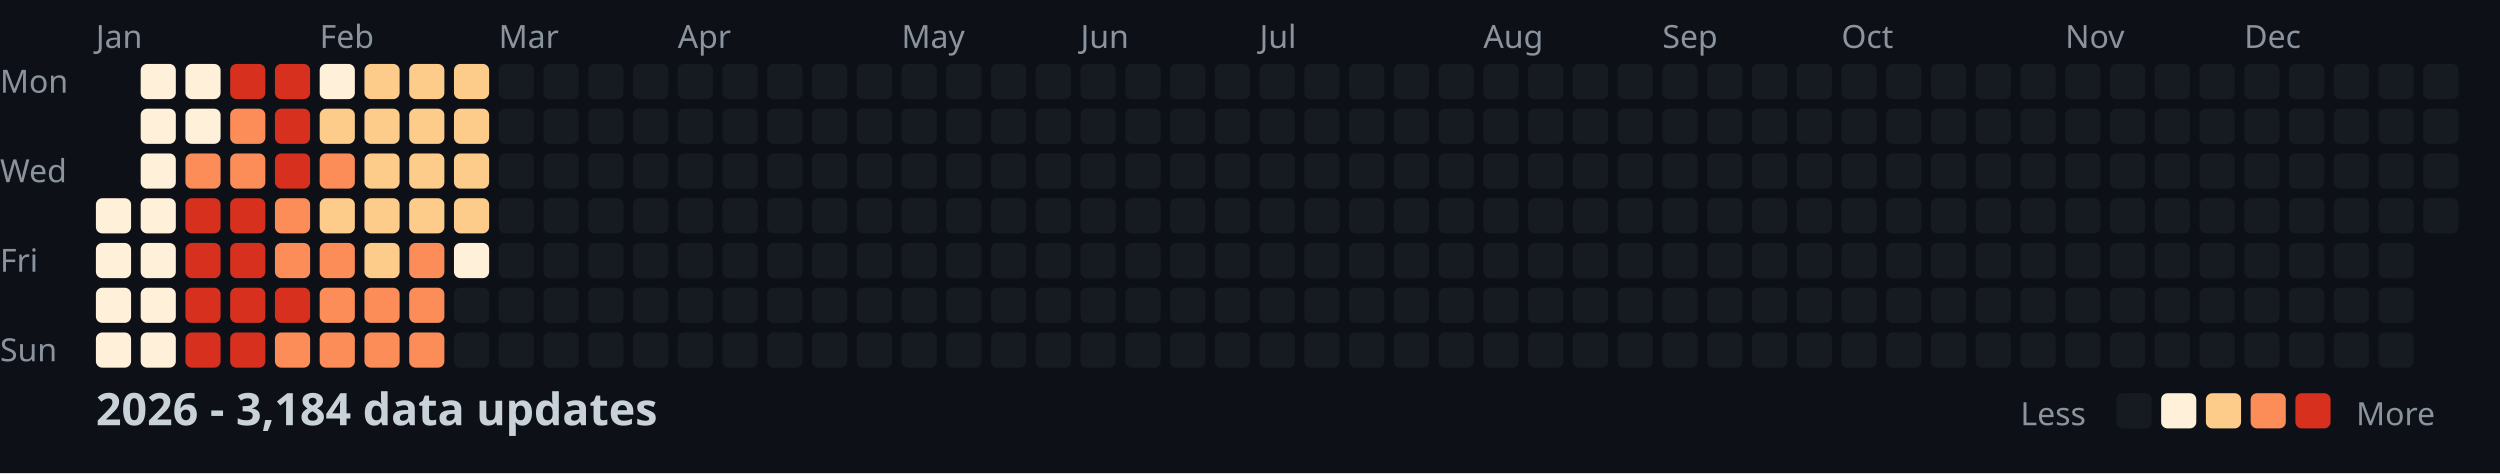
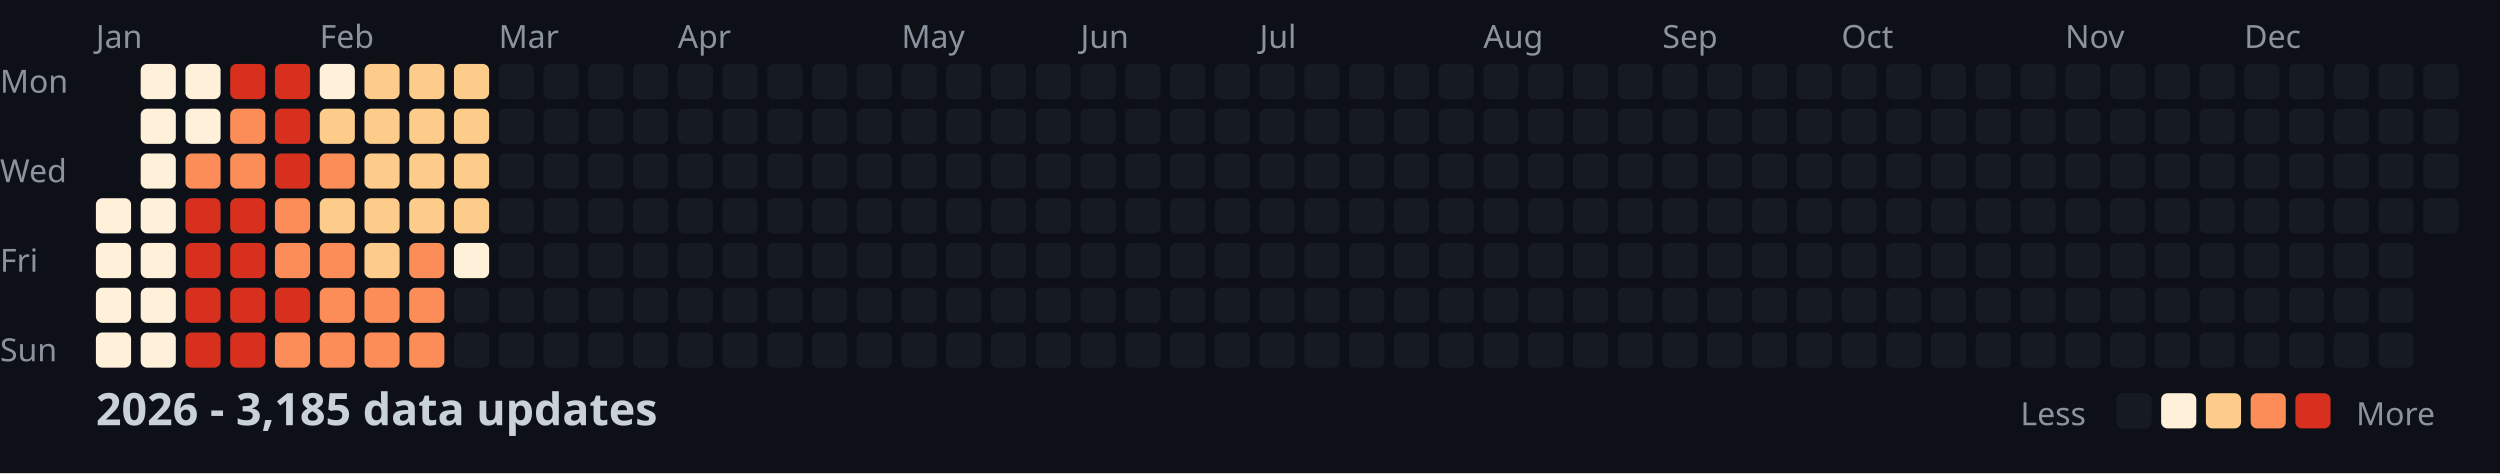
<svg xmlns="http://www.w3.org/2000/svg" width="782" height="148">
  <style>
    .month { font: 10px sans-serif; fill: #8b949e; }
    .day { font: 10px sans-serif; fill: #8b949e; }
    .title { font: bold 14px sans-serif; fill: #c9d1d9; }
    .legend { font: 10px sans-serif; fill: #8b949e; }
  </style>
  <rect width="100%" height="100%" fill="#0d1117" />
  <text x="0" y="29" class="day">Mon</text>
  <text x="0" y="57" class="day">Wed</text>
  <text x="0" y="85" class="day">Fri</text>
  <text x="0" y="113" class="day">Sun</text>
  <text x="30" y="15" class="month">Jan</text>
  <text x="100" y="15" class="month">Feb</text>
  <text x="156" y="15" class="month">Mar</text>
  <text x="212" y="15" class="month">Apr</text>
  <text x="282" y="15" class="month">May</text>
  <text x="338" y="15" class="month">Jun</text>
  <text x="394" y="15" class="month">Jul</text>
  <text x="464" y="15" class="month">Aug</text>
  <text x="520" y="15" class="month">Sep</text>
  <text x="576" y="15" class="month">Oct</text>
  <text x="646" y="15" class="month">Nov</text>
  <text x="702" y="15" class="month">Dec</text>
  <rect x="30" y="62" width="11" height="11" fill="#fef0d9" rx="2" />
  <rect x="30" y="76" width="11" height="11" fill="#fef0d9" rx="2" />
  <rect x="30" y="90" width="11" height="11" fill="#fef0d9" rx="2" />
  <rect x="30" y="104" width="11" height="11" fill="#fef0d9" rx="2" />
  <rect x="44" y="20" width="11" height="11" fill="#fef0d9" rx="2" />
  <rect x="44" y="34" width="11" height="11" fill="#fef0d9" rx="2" />
  <rect x="44" y="48" width="11" height="11" fill="#fef0d9" rx="2" />
  <rect x="44" y="62" width="11" height="11" fill="#fef0d9" rx="2" />
  <rect x="44" y="76" width="11" height="11" fill="#fef0d9" rx="2" />
  <rect x="44" y="90" width="11" height="11" fill="#fef0d9" rx="2" />
  <rect x="44" y="104" width="11" height="11" fill="#fef0d9" rx="2" />
  <rect x="58" y="20" width="11" height="11" fill="#fef0d9" rx="2" />
  <rect x="58" y="34" width="11" height="11" fill="#fef0d9" rx="2" />
  <rect x="58" y="48" width="11" height="11" fill="#fc8d59" rx="2" />
  <rect x="58" y="62" width="11" height="11" fill="#d7301f" rx="2" />
  <rect x="58" y="76" width="11" height="11" fill="#d7301f" rx="2" />
  <rect x="58" y="90" width="11" height="11" fill="#d7301f" rx="2" />
  <rect x="58" y="104" width="11" height="11" fill="#d7301f" rx="2" />
  <rect x="72" y="20" width="11" height="11" fill="#d7301f" rx="2" />
  <rect x="72" y="34" width="11" height="11" fill="#fc8d59" rx="2" />
  <rect x="72" y="48" width="11" height="11" fill="#fc8d59" rx="2" />
  <rect x="72" y="62" width="11" height="11" fill="#d7301f" rx="2" />
  <rect x="72" y="76" width="11" height="11" fill="#d7301f" rx="2" />
  <rect x="72" y="90" width="11" height="11" fill="#d7301f" rx="2" />
  <rect x="72" y="104" width="11" height="11" fill="#d7301f" rx="2" />
  <rect x="86" y="20" width="11" height="11" fill="#d7301f" rx="2" />
  <rect x="86" y="34" width="11" height="11" fill="#d7301f" rx="2" />
  <rect x="86" y="48" width="11" height="11" fill="#d7301f" rx="2" />
  <rect x="86" y="62" width="11" height="11" fill="#fc8d59" rx="2" />
  <rect x="86" y="76" width="11" height="11" fill="#fc8d59" rx="2" />
  <rect x="86" y="90" width="11" height="11" fill="#d7301f" rx="2" />
  <rect x="86" y="104" width="11" height="11" fill="#fc8d59" rx="2" />
  <rect x="100" y="20" width="11" height="11" fill="#fef0d9" rx="2" />
  <rect x="100" y="34" width="11" height="11" fill="#fdcc8a" rx="2" />
  <rect x="100" y="48" width="11" height="11" fill="#fc8d59" rx="2" />
  <rect x="100" y="62" width="11" height="11" fill="#fdcc8a" rx="2" />
  <rect x="100" y="76" width="11" height="11" fill="#fc8d59" rx="2" />
  <rect x="100" y="90" width="11" height="11" fill="#fc8d59" rx="2" />
  <rect x="100" y="104" width="11" height="11" fill="#fc8d59" rx="2" />
  <rect x="114" y="20" width="11" height="11" fill="#fdcc8a" rx="2" />
  <rect x="114" y="34" width="11" height="11" fill="#fdcc8a" rx="2" />
  <rect x="114" y="48" width="11" height="11" fill="#fdcc8a" rx="2" />
  <rect x="114" y="62" width="11" height="11" fill="#fdcc8a" rx="2" />
  <rect x="114" y="76" width="11" height="11" fill="#fdcc8a" rx="2" />
  <rect x="114" y="90" width="11" height="11" fill="#fc8d59" rx="2" />
  <rect x="114" y="104" width="11" height="11" fill="#fc8d59" rx="2" />
  <rect x="128" y="20" width="11" height="11" fill="#fdcc8a" rx="2" />
  <rect x="128" y="34" width="11" height="11" fill="#fdcc8a" rx="2" />
  <rect x="128" y="48" width="11" height="11" fill="#fdcc8a" rx="2" />
  <rect x="128" y="62" width="11" height="11" fill="#fdcc8a" rx="2" />
  <rect x="128" y="76" width="11" height="11" fill="#fc8d59" rx="2" />
  <rect x="128" y="90" width="11" height="11" fill="#fc8d59" rx="2" />
  <rect x="128" y="104" width="11" height="11" fill="#fc8d59" rx="2" />
  <rect x="142" y="20" width="11" height="11" fill="#fdcc8a" rx="2" />
  <rect x="142" y="34" width="11" height="11" fill="#fdcc8a" rx="2" />
  <rect x="142" y="48" width="11" height="11" fill="#fdcc8a" rx="2" />
  <rect x="142" y="62" width="11" height="11" fill="#fdcc8a" rx="2" />
  <rect x="142" y="76" width="11" height="11" fill="#fef0d9" rx="2" />
  <rect x="142" y="90" width="11" height="11" fill="#161b22" rx="2" />
  <rect x="142" y="104" width="11" height="11" fill="#161b22" rx="2" />
  <rect x="156" y="20" width="11" height="11" fill="#161b22" rx="2" />
  <rect x="156" y="34" width="11" height="11" fill="#161b22" rx="2" />
  <rect x="156" y="48" width="11" height="11" fill="#161b22" rx="2" />
  <rect x="156" y="62" width="11" height="11" fill="#161b22" rx="2" />
  <rect x="156" y="76" width="11" height="11" fill="#161b22" rx="2" />
  <rect x="156" y="90" width="11" height="11" fill="#161b22" rx="2" />
  <rect x="156" y="104" width="11" height="11" fill="#161b22" rx="2" />
  <rect x="170" y="20" width="11" height="11" fill="#161b22" rx="2" />
  <rect x="170" y="34" width="11" height="11" fill="#161b22" rx="2" />
  <rect x="170" y="48" width="11" height="11" fill="#161b22" rx="2" />
  <rect x="170" y="62" width="11" height="11" fill="#161b22" rx="2" />
  <rect x="170" y="76" width="11" height="11" fill="#161b22" rx="2" />
  <rect x="170" y="90" width="11" height="11" fill="#161b22" rx="2" />
  <rect x="170" y="104" width="11" height="11" fill="#161b22" rx="2" />
  <rect x="184" y="20" width="11" height="11" fill="#161b22" rx="2" />
  <rect x="184" y="34" width="11" height="11" fill="#161b22" rx="2" />
  <rect x="184" y="48" width="11" height="11" fill="#161b22" rx="2" />
  <rect x="184" y="62" width="11" height="11" fill="#161b22" rx="2" />
  <rect x="184" y="76" width="11" height="11" fill="#161b22" rx="2" />
  <rect x="184" y="90" width="11" height="11" fill="#161b22" rx="2" />
  <rect x="184" y="104" width="11" height="11" fill="#161b22" rx="2" />
  <rect x="198" y="20" width="11" height="11" fill="#161b22" rx="2" />
  <rect x="198" y="34" width="11" height="11" fill="#161b22" rx="2" />
  <rect x="198" y="48" width="11" height="11" fill="#161b22" rx="2" />
  <rect x="198" y="62" width="11" height="11" fill="#161b22" rx="2" />
  <rect x="198" y="76" width="11" height="11" fill="#161b22" rx="2" />
  <rect x="198" y="90" width="11" height="11" fill="#161b22" rx="2" />
  <rect x="198" y="104" width="11" height="11" fill="#161b22" rx="2" />
  <rect x="212" y="20" width="11" height="11" fill="#161b22" rx="2" />
  <rect x="212" y="34" width="11" height="11" fill="#161b22" rx="2" />
  <rect x="212" y="48" width="11" height="11" fill="#161b22" rx="2" />
  <rect x="212" y="62" width="11" height="11" fill="#161b22" rx="2" />
  <rect x="212" y="76" width="11" height="11" fill="#161b22" rx="2" />
  <rect x="212" y="90" width="11" height="11" fill="#161b22" rx="2" />
  <rect x="212" y="104" width="11" height="11" fill="#161b22" rx="2" />
  <rect x="226" y="20" width="11" height="11" fill="#161b22" rx="2" />
  <rect x="226" y="34" width="11" height="11" fill="#161b22" rx="2" />
  <rect x="226" y="48" width="11" height="11" fill="#161b22" rx="2" />
  <rect x="226" y="62" width="11" height="11" fill="#161b22" rx="2" />
  <rect x="226" y="76" width="11" height="11" fill="#161b22" rx="2" />
  <rect x="226" y="90" width="11" height="11" fill="#161b22" rx="2" />
  <rect x="226" y="104" width="11" height="11" fill="#161b22" rx="2" />
  <rect x="240" y="20" width="11" height="11" fill="#161b22" rx="2" />
  <rect x="240" y="34" width="11" height="11" fill="#161b22" rx="2" />
  <rect x="240" y="48" width="11" height="11" fill="#161b22" rx="2" />
  <rect x="240" y="62" width="11" height="11" fill="#161b22" rx="2" />
  <rect x="240" y="76" width="11" height="11" fill="#161b22" rx="2" />
  <rect x="240" y="90" width="11" height="11" fill="#161b22" rx="2" />
  <rect x="240" y="104" width="11" height="11" fill="#161b22" rx="2" />
  <rect x="254" y="20" width="11" height="11" fill="#161b22" rx="2" />
  <rect x="254" y="34" width="11" height="11" fill="#161b22" rx="2" />
  <rect x="254" y="48" width="11" height="11" fill="#161b22" rx="2" />
  <rect x="254" y="62" width="11" height="11" fill="#161b22" rx="2" />
  <rect x="254" y="76" width="11" height="11" fill="#161b22" rx="2" />
  <rect x="254" y="90" width="11" height="11" fill="#161b22" rx="2" />
  <rect x="254" y="104" width="11" height="11" fill="#161b22" rx="2" />
  <rect x="268" y="20" width="11" height="11" fill="#161b22" rx="2" />
  <rect x="268" y="34" width="11" height="11" fill="#161b22" rx="2" />
  <rect x="268" y="48" width="11" height="11" fill="#161b22" rx="2" />
  <rect x="268" y="62" width="11" height="11" fill="#161b22" rx="2" />
  <rect x="268" y="76" width="11" height="11" fill="#161b22" rx="2" />
  <rect x="268" y="90" width="11" height="11" fill="#161b22" rx="2" />
  <rect x="268" y="104" width="11" height="11" fill="#161b22" rx="2" />
  <rect x="282" y="20" width="11" height="11" fill="#161b22" rx="2" />
  <rect x="282" y="34" width="11" height="11" fill="#161b22" rx="2" />
  <rect x="282" y="48" width="11" height="11" fill="#161b22" rx="2" />
  <rect x="282" y="62" width="11" height="11" fill="#161b22" rx="2" />
  <rect x="282" y="76" width="11" height="11" fill="#161b22" rx="2" />
  <rect x="282" y="90" width="11" height="11" fill="#161b22" rx="2" />
  <rect x="282" y="104" width="11" height="11" fill="#161b22" rx="2" />
  <rect x="296" y="20" width="11" height="11" fill="#161b22" rx="2" />
  <rect x="296" y="34" width="11" height="11" fill="#161b22" rx="2" />
  <rect x="296" y="48" width="11" height="11" fill="#161b22" rx="2" />
  <rect x="296" y="62" width="11" height="11" fill="#161b22" rx="2" />
  <rect x="296" y="76" width="11" height="11" fill="#161b22" rx="2" />
  <rect x="296" y="90" width="11" height="11" fill="#161b22" rx="2" />
  <rect x="296" y="104" width="11" height="11" fill="#161b22" rx="2" />
  <rect x="310" y="20" width="11" height="11" fill="#161b22" rx="2" />
  <rect x="310" y="34" width="11" height="11" fill="#161b22" rx="2" />
  <rect x="310" y="48" width="11" height="11" fill="#161b22" rx="2" />
  <rect x="310" y="62" width="11" height="11" fill="#161b22" rx="2" />
  <rect x="310" y="76" width="11" height="11" fill="#161b22" rx="2" />
  <rect x="310" y="90" width="11" height="11" fill="#161b22" rx="2" />
  <rect x="310" y="104" width="11" height="11" fill="#161b22" rx="2" />
  <rect x="324" y="20" width="11" height="11" fill="#161b22" rx="2" />
  <rect x="324" y="34" width="11" height="11" fill="#161b22" rx="2" />
  <rect x="324" y="48" width="11" height="11" fill="#161b22" rx="2" />
  <rect x="324" y="62" width="11" height="11" fill="#161b22" rx="2" />
  <rect x="324" y="76" width="11" height="11" fill="#161b22" rx="2" />
  <rect x="324" y="90" width="11" height="11" fill="#161b22" rx="2" />
  <rect x="324" y="104" width="11" height="11" fill="#161b22" rx="2" />
  <rect x="338" y="20" width="11" height="11" fill="#161b22" rx="2" />
  <rect x="338" y="34" width="11" height="11" fill="#161b22" rx="2" />
  <rect x="338" y="48" width="11" height="11" fill="#161b22" rx="2" />
  <rect x="338" y="62" width="11" height="11" fill="#161b22" rx="2" />
  <rect x="338" y="76" width="11" height="11" fill="#161b22" rx="2" />
  <rect x="338" y="90" width="11" height="11" fill="#161b22" rx="2" />
  <rect x="338" y="104" width="11" height="11" fill="#161b22" rx="2" />
  <rect x="352" y="20" width="11" height="11" fill="#161b22" rx="2" />
  <rect x="352" y="34" width="11" height="11" fill="#161b22" rx="2" />
  <rect x="352" y="48" width="11" height="11" fill="#161b22" rx="2" />
  <rect x="352" y="62" width="11" height="11" fill="#161b22" rx="2" />
  <rect x="352" y="76" width="11" height="11" fill="#161b22" rx="2" />
  <rect x="352" y="90" width="11" height="11" fill="#161b22" rx="2" />
  <rect x="352" y="104" width="11" height="11" fill="#161b22" rx="2" />
  <rect x="366" y="20" width="11" height="11" fill="#161b22" rx="2" />
  <rect x="366" y="34" width="11" height="11" fill="#161b22" rx="2" />
  <rect x="366" y="48" width="11" height="11" fill="#161b22" rx="2" />
  <rect x="366" y="62" width="11" height="11" fill="#161b22" rx="2" />
  <rect x="366" y="76" width="11" height="11" fill="#161b22" rx="2" />
  <rect x="366" y="90" width="11" height="11" fill="#161b22" rx="2" />
  <rect x="366" y="104" width="11" height="11" fill="#161b22" rx="2" />
  <rect x="380" y="20" width="11" height="11" fill="#161b22" rx="2" />
  <rect x="380" y="34" width="11" height="11" fill="#161b22" rx="2" />
  <rect x="380" y="48" width="11" height="11" fill="#161b22" rx="2" />
  <rect x="380" y="62" width="11" height="11" fill="#161b22" rx="2" />
  <rect x="380" y="76" width="11" height="11" fill="#161b22" rx="2" />
  <rect x="380" y="90" width="11" height="11" fill="#161b22" rx="2" />
  <rect x="380" y="104" width="11" height="11" fill="#161b22" rx="2" />
  <rect x="394" y="20" width="11" height="11" fill="#161b22" rx="2" />
  <rect x="394" y="34" width="11" height="11" fill="#161b22" rx="2" />
  <rect x="394" y="48" width="11" height="11" fill="#161b22" rx="2" />
  <rect x="394" y="62" width="11" height="11" fill="#161b22" rx="2" />
  <rect x="394" y="76" width="11" height="11" fill="#161b22" rx="2" />
  <rect x="394" y="90" width="11" height="11" fill="#161b22" rx="2" />
  <rect x="394" y="104" width="11" height="11" fill="#161b22" rx="2" />
  <rect x="408" y="20" width="11" height="11" fill="#161b22" rx="2" />
  <rect x="408" y="34" width="11" height="11" fill="#161b22" rx="2" />
  <rect x="408" y="48" width="11" height="11" fill="#161b22" rx="2" />
  <rect x="408" y="62" width="11" height="11" fill="#161b22" rx="2" />
  <rect x="408" y="76" width="11" height="11" fill="#161b22" rx="2" />
  <rect x="408" y="90" width="11" height="11" fill="#161b22" rx="2" />
  <rect x="408" y="104" width="11" height="11" fill="#161b22" rx="2" />
  <rect x="422" y="20" width="11" height="11" fill="#161b22" rx="2" />
  <rect x="422" y="34" width="11" height="11" fill="#161b22" rx="2" />
  <rect x="422" y="48" width="11" height="11" fill="#161b22" rx="2" />
  <rect x="422" y="62" width="11" height="11" fill="#161b22" rx="2" />
  <rect x="422" y="76" width="11" height="11" fill="#161b22" rx="2" />
  <rect x="422" y="90" width="11" height="11" fill="#161b22" rx="2" />
  <rect x="422" y="104" width="11" height="11" fill="#161b22" rx="2" />
  <rect x="436" y="20" width="11" height="11" fill="#161b22" rx="2" />
  <rect x="436" y="34" width="11" height="11" fill="#161b22" rx="2" />
  <rect x="436" y="48" width="11" height="11" fill="#161b22" rx="2" />
  <rect x="436" y="62" width="11" height="11" fill="#161b22" rx="2" />
  <rect x="436" y="76" width="11" height="11" fill="#161b22" rx="2" />
  <rect x="436" y="90" width="11" height="11" fill="#161b22" rx="2" />
  <rect x="436" y="104" width="11" height="11" fill="#161b22" rx="2" />
  <rect x="450" y="20" width="11" height="11" fill="#161b22" rx="2" />
  <rect x="450" y="34" width="11" height="11" fill="#161b22" rx="2" />
  <rect x="450" y="48" width="11" height="11" fill="#161b22" rx="2" />
  <rect x="450" y="62" width="11" height="11" fill="#161b22" rx="2" />
  <rect x="450" y="76" width="11" height="11" fill="#161b22" rx="2" />
  <rect x="450" y="90" width="11" height="11" fill="#161b22" rx="2" />
  <rect x="450" y="104" width="11" height="11" fill="#161b22" rx="2" />
  <rect x="464" y="20" width="11" height="11" fill="#161b22" rx="2" />
  <rect x="464" y="34" width="11" height="11" fill="#161b22" rx="2" />
  <rect x="464" y="48" width="11" height="11" fill="#161b22" rx="2" />
  <rect x="464" y="62" width="11" height="11" fill="#161b22" rx="2" />
  <rect x="464" y="76" width="11" height="11" fill="#161b22" rx="2" />
  <rect x="464" y="90" width="11" height="11" fill="#161b22" rx="2" />
  <rect x="464" y="104" width="11" height="11" fill="#161b22" rx="2" />
  <rect x="478" y="20" width="11" height="11" fill="#161b22" rx="2" />
  <rect x="478" y="34" width="11" height="11" fill="#161b22" rx="2" />
  <rect x="478" y="48" width="11" height="11" fill="#161b22" rx="2" />
  <rect x="478" y="62" width="11" height="11" fill="#161b22" rx="2" />
  <rect x="478" y="76" width="11" height="11" fill="#161b22" rx="2" />
  <rect x="478" y="90" width="11" height="11" fill="#161b22" rx="2" />
  <rect x="478" y="104" width="11" height="11" fill="#161b22" rx="2" />
  <rect x="492" y="20" width="11" height="11" fill="#161b22" rx="2" />
  <rect x="492" y="34" width="11" height="11" fill="#161b22" rx="2" />
  <rect x="492" y="48" width="11" height="11" fill="#161b22" rx="2" />
  <rect x="492" y="62" width="11" height="11" fill="#161b22" rx="2" />
  <rect x="492" y="76" width="11" height="11" fill="#161b22" rx="2" />
  <rect x="492" y="90" width="11" height="11" fill="#161b22" rx="2" />
  <rect x="492" y="104" width="11" height="11" fill="#161b22" rx="2" />
  <rect x="506" y="20" width="11" height="11" fill="#161b22" rx="2" />
  <rect x="506" y="34" width="11" height="11" fill="#161b22" rx="2" />
  <rect x="506" y="48" width="11" height="11" fill="#161b22" rx="2" />
  <rect x="506" y="62" width="11" height="11" fill="#161b22" rx="2" />
  <rect x="506" y="76" width="11" height="11" fill="#161b22" rx="2" />
  <rect x="506" y="90" width="11" height="11" fill="#161b22" rx="2" />
  <rect x="506" y="104" width="11" height="11" fill="#161b22" rx="2" />
  <rect x="520" y="20" width="11" height="11" fill="#161b22" rx="2" />
  <rect x="520" y="34" width="11" height="11" fill="#161b22" rx="2" />
  <rect x="520" y="48" width="11" height="11" fill="#161b22" rx="2" />
  <rect x="520" y="62" width="11" height="11" fill="#161b22" rx="2" />
  <rect x="520" y="76" width="11" height="11" fill="#161b22" rx="2" />
  <rect x="520" y="90" width="11" height="11" fill="#161b22" rx="2" />
  <rect x="520" y="104" width="11" height="11" fill="#161b22" rx="2" />
  <rect x="534" y="20" width="11" height="11" fill="#161b22" rx="2" />
  <rect x="534" y="34" width="11" height="11" fill="#161b22" rx="2" />
  <rect x="534" y="48" width="11" height="11" fill="#161b22" rx="2" />
  <rect x="534" y="62" width="11" height="11" fill="#161b22" rx="2" />
  <rect x="534" y="76" width="11" height="11" fill="#161b22" rx="2" />
  <rect x="534" y="90" width="11" height="11" fill="#161b22" rx="2" />
  <rect x="534" y="104" width="11" height="11" fill="#161b22" rx="2" />
  <rect x="548" y="20" width="11" height="11" fill="#161b22" rx="2" />
  <rect x="548" y="34" width="11" height="11" fill="#161b22" rx="2" />
  <rect x="548" y="48" width="11" height="11" fill="#161b22" rx="2" />
  <rect x="548" y="62" width="11" height="11" fill="#161b22" rx="2" />
  <rect x="548" y="76" width="11" height="11" fill="#161b22" rx="2" />
  <rect x="548" y="90" width="11" height="11" fill="#161b22" rx="2" />
  <rect x="548" y="104" width="11" height="11" fill="#161b22" rx="2" />
  <rect x="562" y="20" width="11" height="11" fill="#161b22" rx="2" />
  <rect x="562" y="34" width="11" height="11" fill="#161b22" rx="2" />
  <rect x="562" y="48" width="11" height="11" fill="#161b22" rx="2" />
  <rect x="562" y="62" width="11" height="11" fill="#161b22" rx="2" />
  <rect x="562" y="76" width="11" height="11" fill="#161b22" rx="2" />
  <rect x="562" y="90" width="11" height="11" fill="#161b22" rx="2" />
  <rect x="562" y="104" width="11" height="11" fill="#161b22" rx="2" />
  <rect x="576" y="20" width="11" height="11" fill="#161b22" rx="2" />
  <rect x="576" y="34" width="11" height="11" fill="#161b22" rx="2" />
  <rect x="576" y="48" width="11" height="11" fill="#161b22" rx="2" />
  <rect x="576" y="62" width="11" height="11" fill="#161b22" rx="2" />
  <rect x="576" y="76" width="11" height="11" fill="#161b22" rx="2" />
  <rect x="576" y="90" width="11" height="11" fill="#161b22" rx="2" />
  <rect x="576" y="104" width="11" height="11" fill="#161b22" rx="2" />
  <rect x="590" y="20" width="11" height="11" fill="#161b22" rx="2" />
  <rect x="590" y="34" width="11" height="11" fill="#161b22" rx="2" />
  <rect x="590" y="48" width="11" height="11" fill="#161b22" rx="2" />
  <rect x="590" y="62" width="11" height="11" fill="#161b22" rx="2" />
  <rect x="590" y="76" width="11" height="11" fill="#161b22" rx="2" />
  <rect x="590" y="90" width="11" height="11" fill="#161b22" rx="2" />
  <rect x="590" y="104" width="11" height="11" fill="#161b22" rx="2" />
  <rect x="604" y="20" width="11" height="11" fill="#161b22" rx="2" />
  <rect x="604" y="34" width="11" height="11" fill="#161b22" rx="2" />
  <rect x="604" y="48" width="11" height="11" fill="#161b22" rx="2" />
  <rect x="604" y="62" width="11" height="11" fill="#161b22" rx="2" />
  <rect x="604" y="76" width="11" height="11" fill="#161b22" rx="2" />
  <rect x="604" y="90" width="11" height="11" fill="#161b22" rx="2" />
  <rect x="604" y="104" width="11" height="11" fill="#161b22" rx="2" />
  <rect x="618" y="20" width="11" height="11" fill="#161b22" rx="2" />
  <rect x="618" y="34" width="11" height="11" fill="#161b22" rx="2" />
  <rect x="618" y="48" width="11" height="11" fill="#161b22" rx="2" />
  <rect x="618" y="62" width="11" height="11" fill="#161b22" rx="2" />
  <rect x="618" y="76" width="11" height="11" fill="#161b22" rx="2" />
  <rect x="618" y="90" width="11" height="11" fill="#161b22" rx="2" />
  <rect x="618" y="104" width="11" height="11" fill="#161b22" rx="2" />
  <rect x="632" y="20" width="11" height="11" fill="#161b22" rx="2" />
  <rect x="632" y="34" width="11" height="11" fill="#161b22" rx="2" />
  <rect x="632" y="48" width="11" height="11" fill="#161b22" rx="2" />
  <rect x="632" y="62" width="11" height="11" fill="#161b22" rx="2" />
  <rect x="632" y="76" width="11" height="11" fill="#161b22" rx="2" />
  <rect x="632" y="90" width="11" height="11" fill="#161b22" rx="2" />
  <rect x="632" y="104" width="11" height="11" fill="#161b22" rx="2" />
  <rect x="646" y="20" width="11" height="11" fill="#161b22" rx="2" />
  <rect x="646" y="34" width="11" height="11" fill="#161b22" rx="2" />
  <rect x="646" y="48" width="11" height="11" fill="#161b22" rx="2" />
  <rect x="646" y="62" width="11" height="11" fill="#161b22" rx="2" />
  <rect x="646" y="76" width="11" height="11" fill="#161b22" rx="2" />
  <rect x="646" y="90" width="11" height="11" fill="#161b22" rx="2" />
  <rect x="646" y="104" width="11" height="11" fill="#161b22" rx="2" />
  <rect x="660" y="20" width="11" height="11" fill="#161b22" rx="2" />
  <rect x="660" y="34" width="11" height="11" fill="#161b22" rx="2" />
  <rect x="660" y="48" width="11" height="11" fill="#161b22" rx="2" />
  <rect x="660" y="62" width="11" height="11" fill="#161b22" rx="2" />
  <rect x="660" y="76" width="11" height="11" fill="#161b22" rx="2" />
  <rect x="660" y="90" width="11" height="11" fill="#161b22" rx="2" />
  <rect x="660" y="104" width="11" height="11" fill="#161b22" rx="2" />
  <rect x="674" y="20" width="11" height="11" fill="#161b22" rx="2" />
  <rect x="674" y="34" width="11" height="11" fill="#161b22" rx="2" />
  <rect x="674" y="48" width="11" height="11" fill="#161b22" rx="2" />
  <rect x="674" y="62" width="11" height="11" fill="#161b22" rx="2" />
  <rect x="674" y="76" width="11" height="11" fill="#161b22" rx="2" />
  <rect x="674" y="90" width="11" height="11" fill="#161b22" rx="2" />
  <rect x="674" y="104" width="11" height="11" fill="#161b22" rx="2" />
  <rect x="688" y="20" width="11" height="11" fill="#161b22" rx="2" />
  <rect x="688" y="34" width="11" height="11" fill="#161b22" rx="2" />
  <rect x="688" y="48" width="11" height="11" fill="#161b22" rx="2" />
  <rect x="688" y="62" width="11" height="11" fill="#161b22" rx="2" />
  <rect x="688" y="76" width="11" height="11" fill="#161b22" rx="2" />
  <rect x="688" y="90" width="11" height="11" fill="#161b22" rx="2" />
  <rect x="688" y="104" width="11" height="11" fill="#161b22" rx="2" />
  <rect x="702" y="20" width="11" height="11" fill="#161b22" rx="2" />
  <rect x="702" y="34" width="11" height="11" fill="#161b22" rx="2" />
  <rect x="702" y="48" width="11" height="11" fill="#161b22" rx="2" />
  <rect x="702" y="62" width="11" height="11" fill="#161b22" rx="2" />
  <rect x="702" y="76" width="11" height="11" fill="#161b22" rx="2" />
  <rect x="702" y="90" width="11" height="11" fill="#161b22" rx="2" />
  <rect x="702" y="104" width="11" height="11" fill="#161b22" rx="2" />
  <rect x="716" y="20" width="11" height="11" fill="#161b22" rx="2" />
  <rect x="716" y="34" width="11" height="11" fill="#161b22" rx="2" />
  <rect x="716" y="48" width="11" height="11" fill="#161b22" rx="2" />
  <rect x="716" y="62" width="11" height="11" fill="#161b22" rx="2" />
  <rect x="716" y="76" width="11" height="11" fill="#161b22" rx="2" />
  <rect x="716" y="90" width="11" height="11" fill="#161b22" rx="2" />
  <rect x="716" y="104" width="11" height="11" fill="#161b22" rx="2" />
  <rect x="730" y="20" width="11" height="11" fill="#161b22" rx="2" />
  <rect x="730" y="34" width="11" height="11" fill="#161b22" rx="2" />
  <rect x="730" y="48" width="11" height="11" fill="#161b22" rx="2" />
  <rect x="730" y="62" width="11" height="11" fill="#161b22" rx="2" />
  <rect x="730" y="76" width="11" height="11" fill="#161b22" rx="2" />
  <rect x="730" y="90" width="11" height="11" fill="#161b22" rx="2" />
  <rect x="730" y="104" width="11" height="11" fill="#161b22" rx="2" />
  <rect x="744" y="20" width="11" height="11" fill="#161b22" rx="2" />
  <rect x="744" y="34" width="11" height="11" fill="#161b22" rx="2" />
  <rect x="744" y="48" width="11" height="11" fill="#161b22" rx="2" />
  <rect x="744" y="62" width="11" height="11" fill="#161b22" rx="2" />
  <rect x="744" y="76" width="11" height="11" fill="#161b22" rx="2" />
  <rect x="744" y="90" width="11" height="11" fill="#161b22" rx="2" />
  <rect x="744" y="104" width="11" height="11" fill="#161b22" rx="2" />
  <rect x="758" y="20" width="11" height="11" fill="#161b22" rx="2" />
  <rect x="758" y="34" width="11" height="11" fill="#161b22" rx="2" />
  <rect x="758" y="48" width="11" height="11" fill="#161b22" rx="2" />
  <rect x="758" y="62" width="11" height="11" fill="#161b22" rx="2" />
-   <text x="30" y="133" class="title">2026 - 3,184 data updates</text>
+   <text x="30" y="133" class="title">2026 - 3,185 data updates</text>
  <text x="632" y="133" class="legend">Less</text>
  <rect x="662" y="123" width="11" height="11" fill="#161b22" rx="2" />
  <rect x="676" y="123" width="11" height="11" fill="#fef0d9" rx="2" />
  <rect x="690" y="123" width="11" height="11" fill="#fdcc8a" rx="2" />
  <rect x="704" y="123" width="11" height="11" fill="#fc8d59" rx="2" />
  <rect x="718" y="123" width="11" height="11" fill="#d7301f" rx="2" />
  <text x="737" y="133" class="legend">More</text>
</svg>
